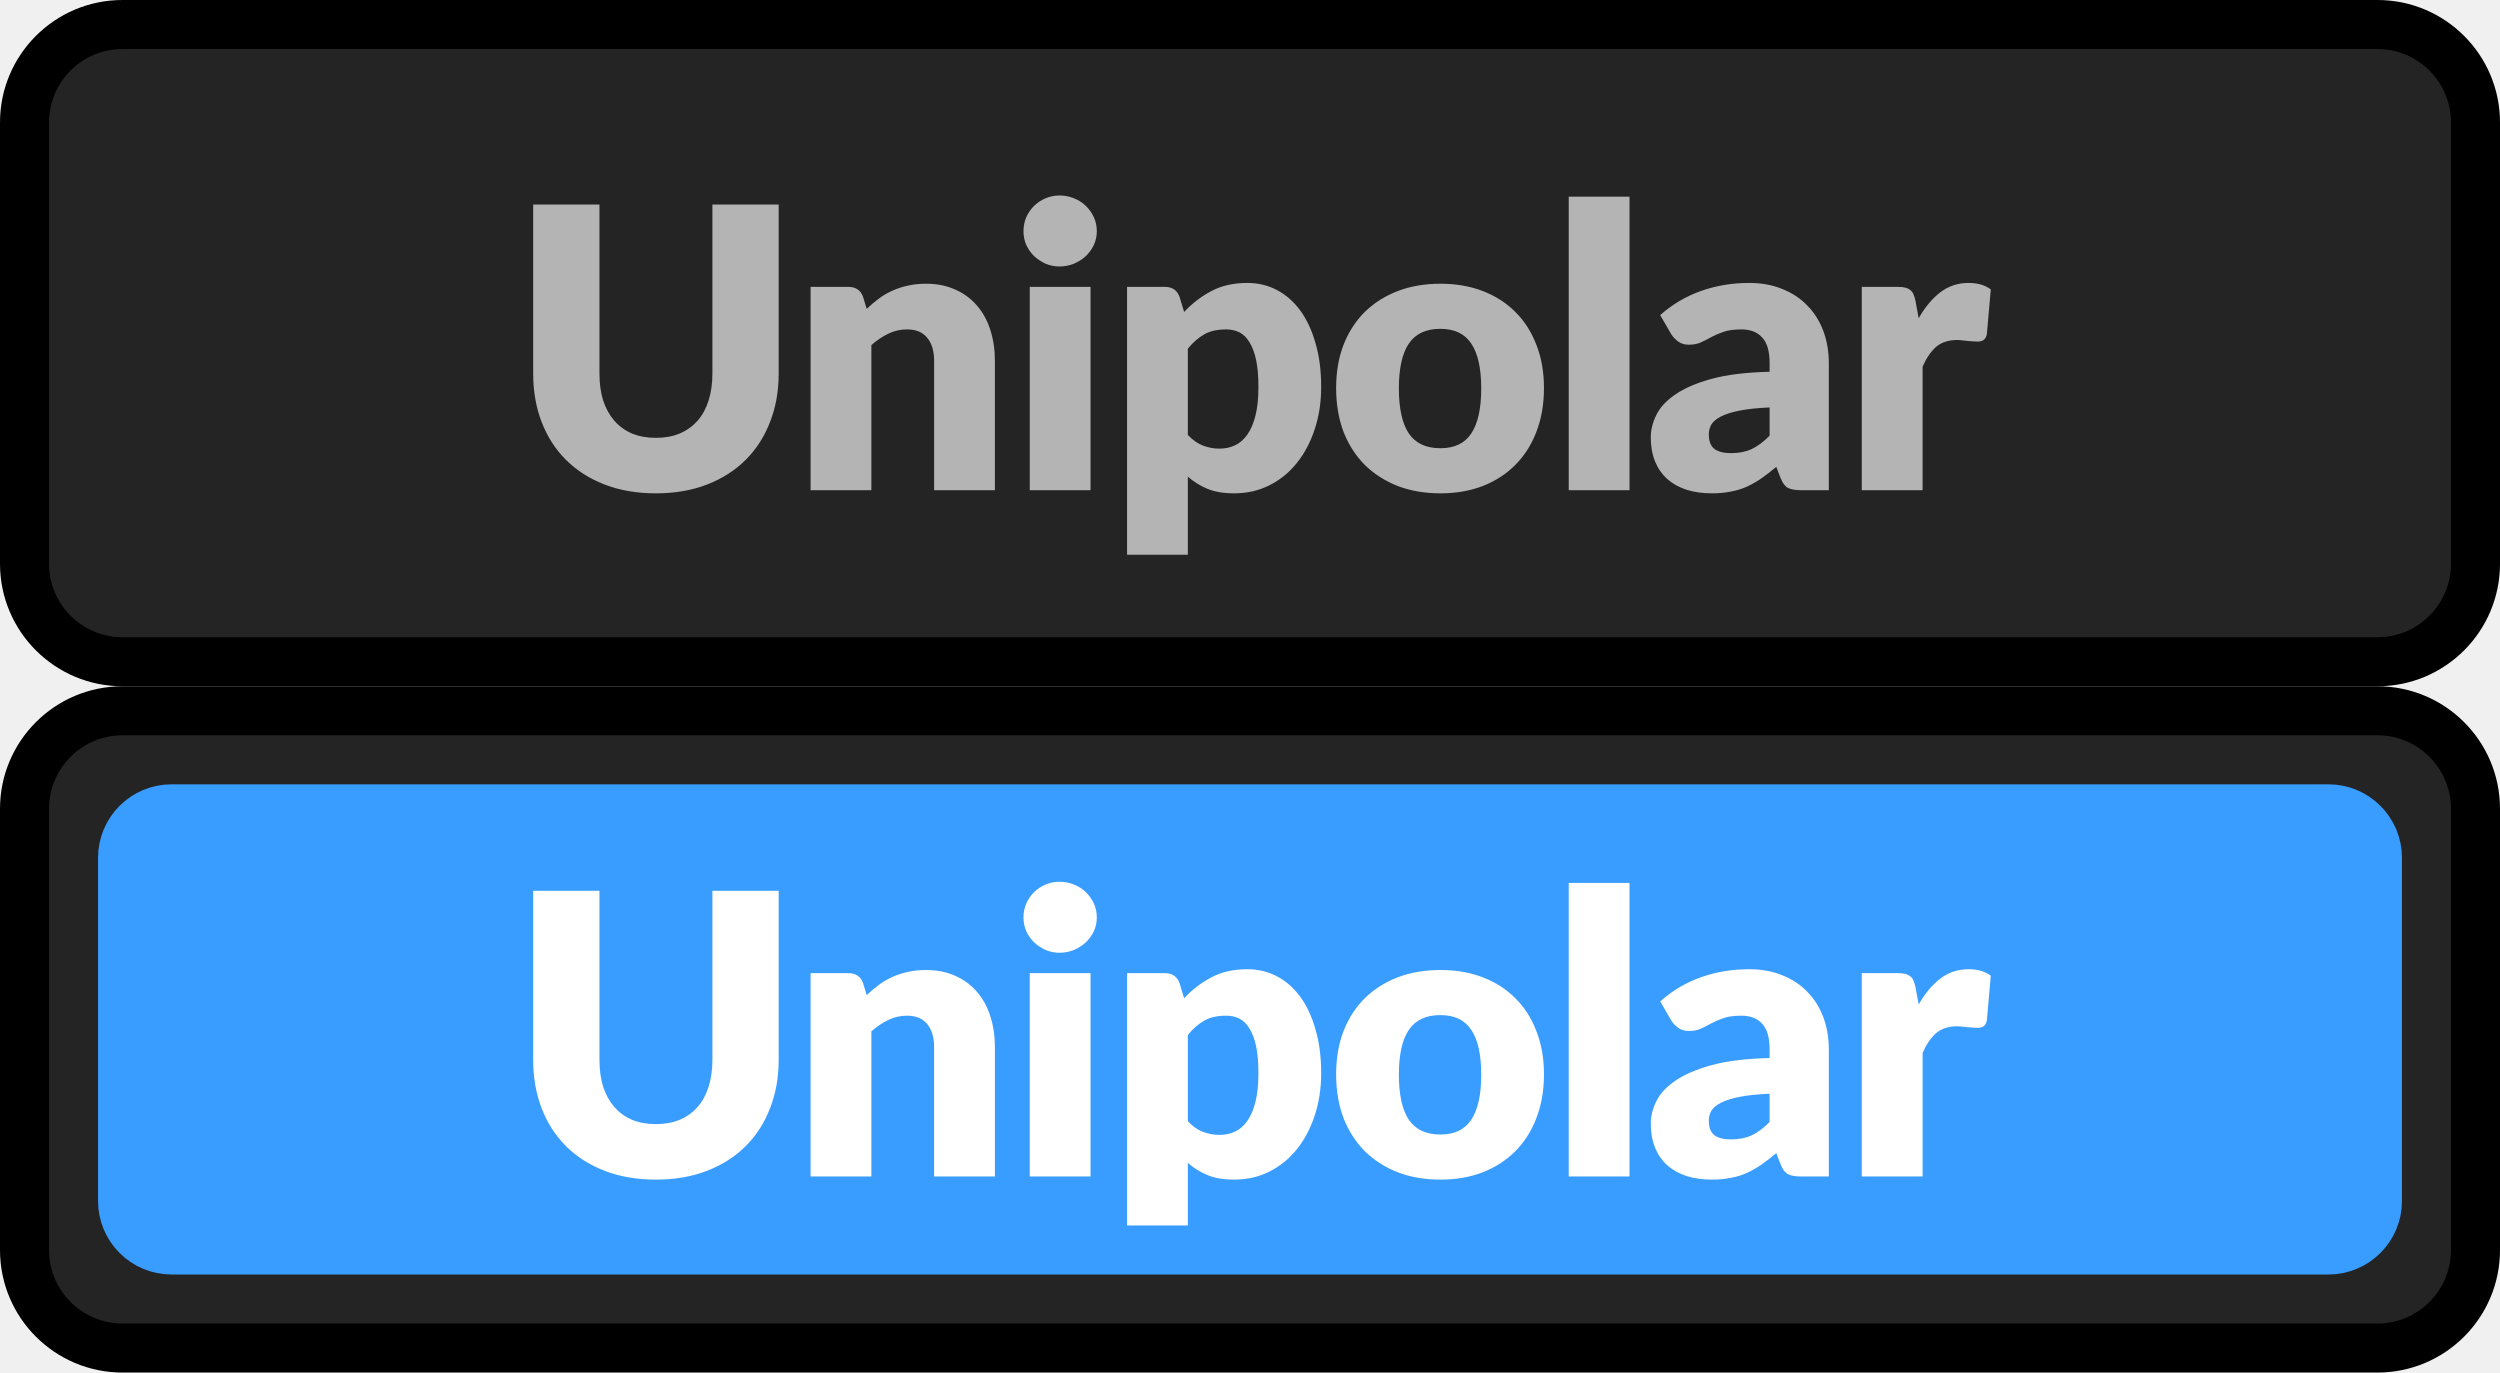
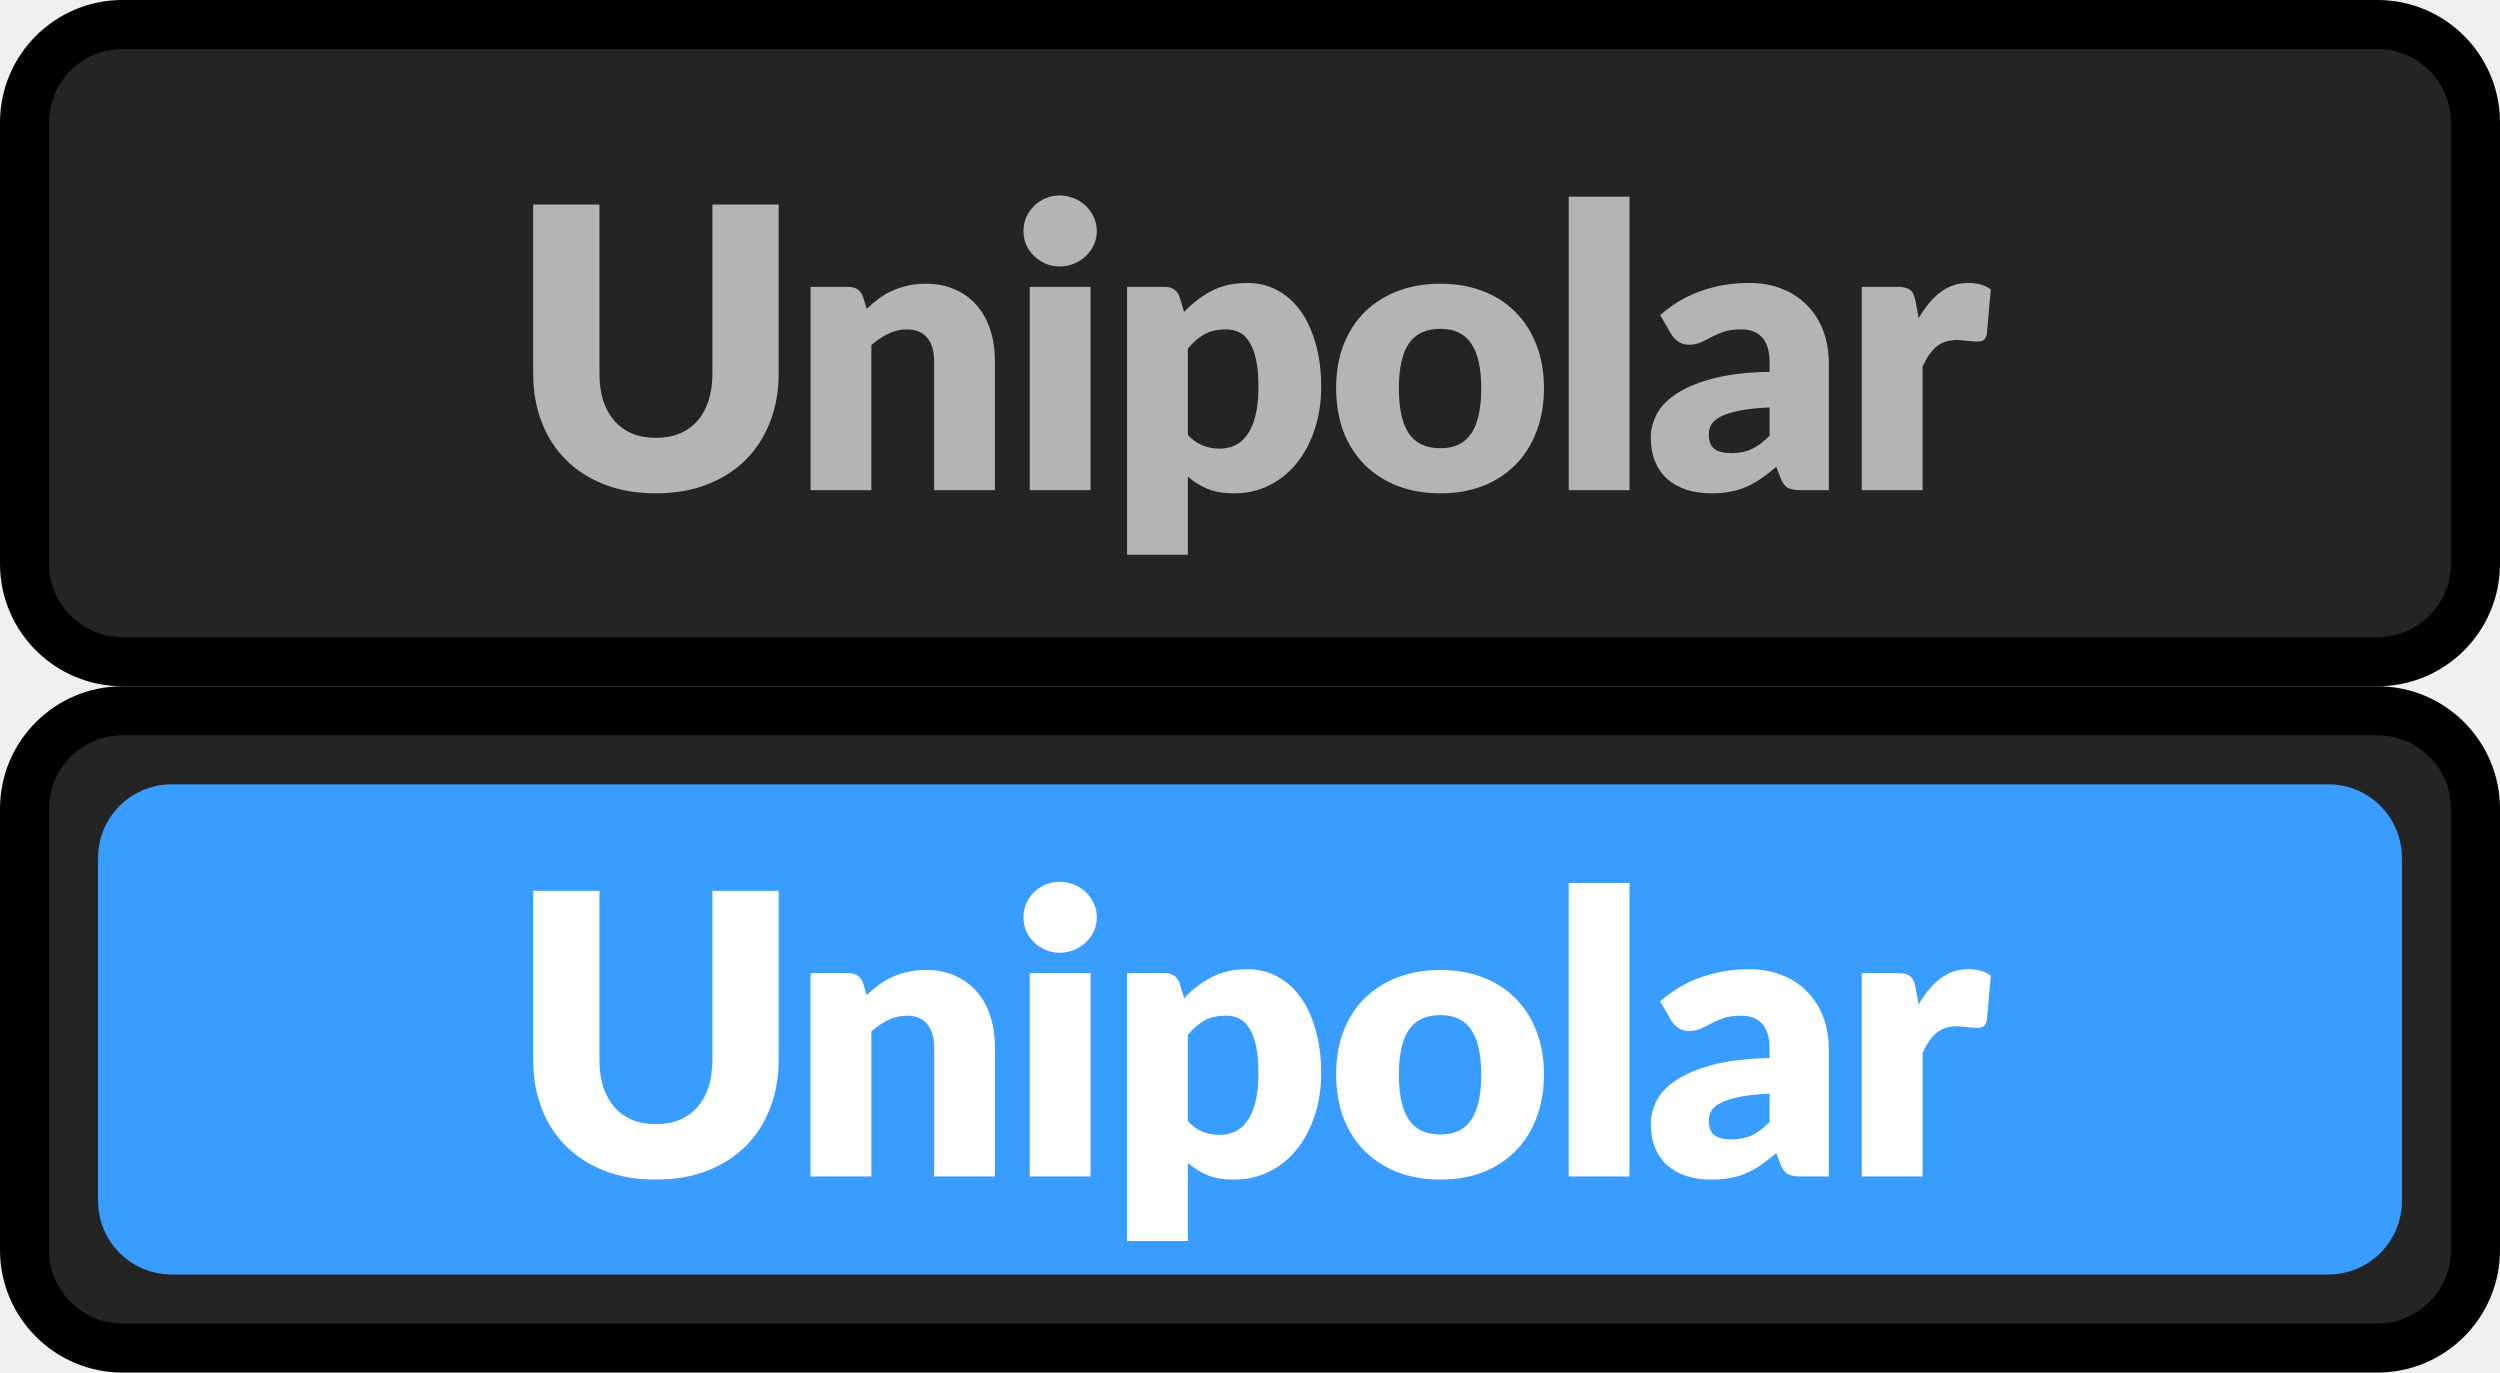
<svg xmlns="http://www.w3.org/2000/svg" width="51" height="28" viewBox="0 0 51 28" fill="none">
  <path d="M0.5 2.5C0.5 1.395 1.395 0.5 2.5 0.5H48.5C49.605 0.5 50.5 1.395 50.5 2.5V11.5C50.5 12.605 49.605 13.5 48.5 13.5H2.5C1.395 13.5 0.5 12.605 0.5 11.5V2.5Z" fill="#242424" />
  <path d="M13.381 8.932C13.562 8.932 13.723 8.903 13.865 8.844C14.009 8.783 14.13 8.696 14.229 8.584C14.328 8.472 14.402 8.336 14.453 8.176C14.506 8.013 14.533 7.829 14.533 7.624V4.172H15.885V7.624C15.885 7.981 15.826 8.309 15.709 8.608C15.594 8.907 15.429 9.164 15.213 9.38C14.997 9.596 14.734 9.764 14.425 9.884C14.116 10.004 13.768 10.064 13.381 10.064C12.992 10.064 12.642 10.004 12.333 9.884C12.024 9.764 11.761 9.596 11.545 9.38C11.329 9.164 11.164 8.907 11.049 8.608C10.934 8.309 10.877 7.981 10.877 7.624V4.172H12.229V7.62C12.229 7.825 12.254 8.009 12.305 8.172C12.358 8.332 12.434 8.469 12.533 8.584C12.632 8.696 12.752 8.783 12.893 8.844C13.037 8.903 13.2 8.932 13.381 8.932ZM17.68 6.3C17.76 6.225 17.843 6.156 17.928 6.092C18.014 6.028 18.104 5.975 18.2 5.932C18.299 5.887 18.404 5.852 18.516 5.828C18.631 5.801 18.755 5.788 18.888 5.788C19.115 5.788 19.315 5.828 19.488 5.908C19.664 5.985 19.812 6.095 19.932 6.236C20.052 6.375 20.143 6.541 20.204 6.736C20.266 6.928 20.296 7.137 20.296 7.364V10H19.056V7.364C19.056 7.161 19.01 7.004 18.916 6.892C18.823 6.777 18.686 6.72 18.504 6.72C18.368 6.72 18.24 6.749 18.12 6.808C18.003 6.864 17.888 6.941 17.776 7.04V10H16.536V5.852H17.304C17.459 5.852 17.56 5.921 17.608 6.06L17.68 6.3ZM22.247 5.852V10H21.007V5.852H22.247ZM22.375 4.716C22.375 4.815 22.355 4.908 22.315 4.996C22.275 5.081 22.22 5.157 22.151 5.224C22.082 5.288 22 5.34 21.907 5.38C21.816 5.417 21.719 5.436 21.615 5.436C21.514 5.436 21.419 5.417 21.331 5.38C21.243 5.34 21.164 5.288 21.095 5.224C21.028 5.157 20.975 5.081 20.935 4.996C20.898 4.908 20.879 4.815 20.879 4.716C20.879 4.615 20.898 4.52 20.935 4.432C20.975 4.344 21.028 4.267 21.095 4.2C21.164 4.133 21.243 4.081 21.331 4.044C21.419 4.007 21.514 3.988 21.615 3.988C21.719 3.988 21.816 4.007 21.907 4.044C22 4.081 22.082 4.133 22.151 4.2C22.22 4.267 22.275 4.344 22.315 4.432C22.355 4.52 22.375 4.615 22.375 4.716ZM24.232 8.872C24.325 8.973 24.426 9.045 24.536 9.088C24.645 9.131 24.76 9.152 24.88 9.152C24.994 9.152 25.1 9.129 25.196 9.084C25.292 9.039 25.374 8.967 25.444 8.868C25.516 8.767 25.572 8.636 25.612 8.476C25.652 8.316 25.672 8.121 25.672 7.892C25.672 7.673 25.656 7.489 25.624 7.34C25.592 7.191 25.546 7.071 25.488 6.98C25.432 6.887 25.364 6.82 25.284 6.78C25.204 6.74 25.114 6.72 25.016 6.72C24.834 6.72 24.685 6.753 24.568 6.82C24.45 6.887 24.338 6.984 24.232 7.112V8.872ZM24.156 6.364C24.318 6.191 24.502 6.049 24.708 5.94C24.916 5.828 25.162 5.772 25.448 5.772C25.664 5.772 25.864 5.82 26.048 5.916C26.232 6.012 26.39 6.151 26.524 6.332C26.657 6.513 26.761 6.736 26.836 7C26.913 7.261 26.952 7.559 26.952 7.892C26.952 8.204 26.908 8.492 26.82 8.756C26.734 9.02 26.613 9.249 26.456 9.444C26.301 9.639 26.114 9.791 25.896 9.9C25.68 10.009 25.44 10.064 25.176 10.064C24.96 10.064 24.778 10.033 24.632 9.972C24.485 9.911 24.352 9.828 24.232 9.724V11.316H22.992V5.852H23.76C23.914 5.852 24.016 5.921 24.064 6.06L24.156 6.364ZM29.385 5.788C29.7 5.788 29.987 5.837 30.245 5.936C30.504 6.035 30.725 6.176 30.909 6.36C31.096 6.544 31.24 6.768 31.341 7.032C31.445 7.293 31.497 7.588 31.497 7.916C31.497 8.247 31.445 8.545 31.341 8.812C31.24 9.076 31.096 9.301 30.909 9.488C30.725 9.672 30.504 9.815 30.245 9.916C29.987 10.015 29.7 10.064 29.385 10.064C29.068 10.064 28.779 10.015 28.517 9.916C28.259 9.815 28.035 9.672 27.845 9.488C27.659 9.301 27.513 9.076 27.409 8.812C27.308 8.545 27.257 8.247 27.257 7.916C27.257 7.588 27.308 7.293 27.409 7.032C27.513 6.768 27.659 6.544 27.845 6.36C28.035 6.176 28.259 6.035 28.517 5.936C28.779 5.837 29.068 5.788 29.385 5.788ZM29.385 9.144C29.671 9.144 29.88 9.044 30.013 8.844C30.149 8.641 30.217 8.335 30.217 7.924C30.217 7.513 30.149 7.208 30.013 7.008C29.88 6.808 29.671 6.708 29.385 6.708C29.092 6.708 28.877 6.808 28.741 7.008C28.605 7.208 28.537 7.513 28.537 7.924C28.537 8.335 28.605 8.641 28.741 8.844C28.877 9.044 29.092 9.144 29.385 9.144ZM33.242 4.012V10H32.002V4.012H33.242ZM36.1 8.312C35.852 8.323 35.648 8.344 35.488 8.376C35.328 8.408 35.201 8.448 35.108 8.496C35.014 8.544 34.949 8.599 34.912 8.66C34.877 8.721 34.86 8.788 34.86 8.86C34.86 9.001 34.898 9.101 34.976 9.16C35.053 9.216 35.166 9.244 35.316 9.244C35.476 9.244 35.616 9.216 35.736 9.16C35.856 9.104 35.977 9.013 36.1 8.888V8.312ZM33.868 6.428C34.118 6.207 34.396 6.043 34.7 5.936C35.007 5.827 35.334 5.772 35.684 5.772C35.934 5.772 36.16 5.813 36.36 5.896C36.562 5.976 36.733 6.089 36.872 6.236C37.013 6.38 37.121 6.552 37.196 6.752C37.27 6.952 37.308 7.171 37.308 7.408V10H36.74C36.623 10 36.533 9.984 36.472 9.952C36.413 9.92 36.364 9.853 36.324 9.752L36.236 9.524C36.132 9.612 36.032 9.689 35.936 9.756C35.84 9.823 35.74 9.88 35.636 9.928C35.535 9.973 35.425 10.007 35.308 10.028C35.193 10.052 35.065 10.064 34.924 10.064C34.734 10.064 34.562 10.04 34.408 9.992C34.253 9.941 34.121 9.868 34.012 9.772C33.905 9.676 33.822 9.557 33.764 9.416C33.705 9.272 33.676 9.107 33.676 8.92C33.676 8.771 33.713 8.62 33.788 8.468C33.862 8.313 33.992 8.173 34.176 8.048C34.36 7.92 34.608 7.813 34.92 7.728C35.232 7.643 35.625 7.595 36.1 7.584V7.408C36.1 7.165 36.049 6.991 35.948 6.884C35.849 6.775 35.708 6.72 35.524 6.72C35.377 6.72 35.257 6.736 35.164 6.768C35.071 6.8 34.986 6.836 34.912 6.876C34.84 6.916 34.769 6.952 34.7 6.984C34.63 7.016 34.548 7.032 34.452 7.032C34.367 7.032 34.294 7.011 34.236 6.968C34.177 6.925 34.129 6.875 34.092 6.816L33.868 6.428ZM39.141 6.492C39.269 6.268 39.415 6.092 39.581 5.964C39.748 5.836 39.941 5.772 40.157 5.772C40.343 5.772 40.495 5.816 40.612 5.904L40.532 6.816C40.519 6.875 40.496 6.915 40.465 6.936C40.435 6.957 40.394 6.968 40.34 6.968C40.319 6.968 40.291 6.967 40.257 6.964C40.222 6.961 40.186 6.959 40.148 6.956C40.111 6.951 40.072 6.947 40.032 6.944C39.995 6.939 39.961 6.936 39.928 6.936C39.747 6.936 39.602 6.984 39.492 7.08C39.386 7.176 39.295 7.309 39.221 7.48V10H37.98V5.852H38.717C38.778 5.852 38.828 5.857 38.868 5.868C38.911 5.879 38.946 5.896 38.972 5.92C39.002 5.941 39.023 5.971 39.036 6.008C39.053 6.045 39.066 6.091 39.077 6.144L39.141 6.492Z" fill="#B4B4B4" />
  <path d="M2.5 1H48.5V0H2.5V1ZM50 2.5V11.5H51V2.5H50ZM48.5 13H2.5V14H48.5V13ZM1 11.5V2.5H0V11.5H1ZM2.5 13C1.672 13 1 12.328 1 11.5H0C0 12.881 1.119 14 2.5 14V13ZM50 11.5C50 12.328 49.328 13 48.5 13V14C49.881 14 51 12.881 51 11.5H50ZM48.5 1C49.328 1 50 1.672 50 2.5H51C51 1.119 49.881 0 48.5 0V1ZM2.5 0C1.119 0 0 1.119 0 2.5H1C1 1.672 1.672 1 2.5 1V0Z" fill="black" />
  <path d="M0.5 16.5C0.5 15.395 1.395 14.5 2.5 14.5H48.5C49.605 14.5 50.5 15.395 50.5 16.5V25.5C50.5 26.605 49.605 27.5 48.5 27.5H2.5C1.395 27.5 0.5 26.605 0.5 25.5V16.5Z" fill="#242424" />
  <rect x="2.5" y="16.5" width="46" height="9" rx="1" fill="#399DFF" />
+   <rect x="2.5" y="16.5" width="46" height="9" rx="1" stroke="#399DFF" />
  <path d="M13.381 22.932C13.562 22.932 13.723 22.903 13.865 22.844C14.009 22.783 14.13 22.696 14.229 22.584C14.328 22.472 14.402 22.336 14.453 22.176C14.506 22.013 14.533 21.829 14.533 21.624V18.172H15.885V21.624C15.885 21.981 15.826 22.309 15.709 22.608C15.594 22.907 15.429 23.164 15.213 23.38C14.997 23.596 14.734 23.764 14.425 23.884C14.116 24.004 13.768 24.064 13.381 24.064C12.992 24.064 12.642 24.004 12.333 23.884C12.024 23.764 11.761 23.596 11.545 23.38C11.329 23.164 11.164 22.907 11.049 22.608C10.934 22.309 10.877 21.981 10.877 21.624V18.172H12.229V21.62C12.229 21.825 12.254 22.009 12.305 22.172C12.358 22.332 12.434 22.469 12.533 22.584C12.632 22.696 12.752 22.783 12.893 22.844C13.037 22.903 13.2 22.932 13.381 22.932ZM17.68 20.3C17.76 20.225 17.843 20.156 17.928 20.092C18.014 20.028 18.104 19.975 18.2 19.932C18.299 19.887 18.404 19.852 18.516 19.828C18.631 19.801 18.755 19.788 18.888 19.788C19.115 19.788 19.315 19.828 19.488 19.908C19.664 19.985 19.812 20.095 19.932 20.236C20.052 20.375 20.143 20.541 20.204 20.736C20.266 20.928 20.296 21.137 20.296 21.364V24H19.056V21.364C19.056 21.161 19.01 21.004 18.916 20.892C18.823 20.777 18.686 20.72 18.504 20.72C18.368 20.72 18.24 20.749 18.12 20.808C18.003 20.864 17.888 20.941 17.776 21.04V24H16.536V19.852H17.304C17.459 19.852 17.56 19.921 17.608 20.06L17.68 20.3ZM22.247 19.852V24H21.007V19.852H22.247ZM22.375 18.716C22.375 18.815 22.355 18.908 22.315 18.996C22.275 19.081 22.22 19.157 22.151 19.224C22.082 19.288 22 19.34 21.907 19.38C21.816 19.417 21.719 19.436 21.615 19.436C21.514 19.436 21.419 19.417 21.331 19.38C21.243 19.34 21.164 19.288 21.095 19.224C21.028 19.157 20.975 19.081 20.935 18.996C20.898 18.908 20.879 18.815 20.879 18.716C20.879 18.615 20.898 18.52 20.935 18.432C20.975 18.344 21.028 18.267 21.095 18.2C21.164 18.133 21.243 18.081 21.331 18.044C21.419 18.007 21.514 17.988 21.615 17.988C21.719 17.988 21.816 18.007 21.907 18.044C22 18.081 22.082 18.133 22.151 18.2C22.22 18.267 22.275 18.344 22.315 18.432C22.355 18.52 22.375 18.615 22.375 18.716ZM24.232 22.872C24.325 22.973 24.426 23.045 24.536 23.088C24.645 23.131 24.76 23.152 24.88 23.152C24.994 23.152 25.1 23.129 25.196 23.084C25.292 23.039 25.374 22.967 25.444 22.868C25.516 22.767 25.572 22.636 25.612 22.476C25.652 22.316 25.672 22.121 25.672 21.892C25.672 21.673 25.656 21.489 25.624 21.34C25.592 21.191 25.546 21.071 25.488 20.98C25.432 20.887 25.364 20.82 25.284 20.78C25.204 20.74 25.114 20.72 25.016 20.72C24.834 20.72 24.685 20.753 24.568 20.82C24.45 20.887 24.338 20.984 24.232 21.112V22.872ZM24.156 20.364C24.318 20.191 24.502 20.049 24.708 19.94C24.916 19.828 25.162 19.772 25.448 19.772C25.664 19.772 25.864 19.82 26.048 19.916C26.232 20.012 26.39 20.151 26.524 20.332C26.657 20.513 26.761 20.736 26.836 21C26.913 21.261 26.952 21.559 26.952 21.892C26.952 22.204 26.908 22.492 26.82 22.756C26.734 23.02 26.613 23.249 26.456 23.444C26.301 23.639 26.114 23.791 25.896 23.9C25.68 24.009 25.44 24.064 25.176 24.064C24.96 24.064 24.778 24.033 24.632 23.972C24.485 23.911 24.352 23.828 24.232 23.724V25.316H22.992V19.852H23.76C23.914 19.852 24.016 19.921 24.064 20.06L24.156 20.364ZM29.385 19.788C29.7 19.788 29.987 19.837 30.245 19.936C30.504 20.035 30.725 20.176 30.909 20.36C31.096 20.544 31.24 20.768 31.341 21.032C31.445 21.293 31.497 21.588 31.497 21.916C31.497 22.247 31.445 22.545 31.341 22.812C31.24 23.076 31.096 23.301 30.909 23.488C30.725 23.672 30.504 23.815 30.245 23.916C29.987 24.015 29.7 24.064 29.385 24.064C29.068 24.064 28.779 24.015 28.517 23.916C28.259 23.815 28.035 23.672 27.845 23.488C27.659 23.301 27.513 23.076 27.409 22.812C27.308 22.545 27.257 22.247 27.257 21.916C27.257 21.588 27.308 21.293 27.409 21.032C27.513 20.768 27.659 20.544 27.845 20.36C28.035 20.176 28.259 20.035 28.517 19.936C28.779 19.837 29.068 19.788 29.385 19.788ZM29.385 23.144C29.671 23.144 29.88 23.044 30.013 22.844C30.149 22.641 30.217 22.335 30.217 21.924C30.217 21.513 30.149 21.208 30.013 21.008C29.88 20.808 29.671 20.708 29.385 20.708C29.092 20.708 28.877 20.808 28.741 21.008C28.605 21.208 28.537 21.513 28.537 21.924C28.537 22.335 28.605 22.641 28.741 22.844C28.877 23.044 29.092 23.144 29.385 23.144ZM33.242 18.012V24H32.002V18.012H33.242ZM36.1 22.312C35.852 22.323 35.648 22.344 35.488 22.376C35.328 22.408 35.201 22.448 35.108 22.496C35.014 22.544 34.949 22.599 34.912 22.66C34.877 22.721 34.86 22.788 34.86 22.86C34.86 23.001 34.898 23.101 34.976 23.16C35.053 23.216 35.166 23.244 35.316 23.244C35.476 23.244 35.616 23.216 35.736 23.16C35.856 23.104 35.977 23.013 36.1 22.888V22.312ZM33.868 20.428C34.118 20.207 34.396 20.043 34.7 19.936C35.007 19.827 35.334 19.772 35.684 19.772C35.934 19.772 36.16 19.813 36.36 19.896C36.562 19.976 36.733 20.089 36.872 20.236C37.013 20.38 37.121 20.552 37.196 20.752C37.27 20.952 37.308 21.171 37.308 21.408V24H36.74C36.623 24 36.533 23.984 36.472 23.952C36.413 23.92 36.364 23.853 36.324 23.752L36.236 23.524C36.132 23.612 36.032 23.689 35.936 23.756C35.84 23.823 35.74 23.88 35.636 23.928C35.535 23.973 35.425 24.007 35.308 24.028C35.193 24.052 35.065 24.064 34.924 24.064C34.734 24.064 34.562 24.04 34.408 23.992C34.253 23.941 34.121 23.868 34.012 23.772C33.905 23.676 33.822 23.557 33.764 23.416C33.705 23.272 33.676 23.107 33.676 22.92C33.676 22.771 33.713 22.62 33.788 22.468C33.862 22.313 33.992 22.173 34.176 22.048C34.36 21.92 34.608 21.813 34.92 21.728C35.232 21.643 35.625 21.595 36.1 21.584V21.408C36.1 21.165 36.049 20.991 35.948 20.884C35.849 20.775 35.708 20.72 35.524 20.72C35.377 20.72 35.257 20.736 35.164 20.768C35.071 20.8 34.986 20.836 34.912 20.876C34.84 20.916 34.769 20.952 34.7 20.984C34.63 21.016 34.548 21.032 34.452 21.032C34.367 21.032 34.294 21.011 34.236 20.968C34.177 20.925 34.129 20.875 34.092 20.816L33.868 20.428ZM39.141 20.492C39.269 20.268 39.415 20.092 39.581 19.964C39.748 19.836 39.941 19.772 40.157 19.772C40.343 19.772 40.495 19.816 40.612 19.904L40.532 20.816C40.519 20.875 40.496 20.915 40.465 20.936C40.435 20.957 40.394 20.968 40.34 20.968C40.319 20.968 40.291 20.967 40.257 20.964C40.222 20.961 40.186 20.959 40.148 20.956C40.111 20.951 40.072 20.947 40.032 20.944C39.995 20.939 39.961 20.936 39.928 20.936C39.747 20.936 39.602 20.984 39.492 21.08C39.386 21.176 39.295 21.309 39.221 21.48V24H37.98V19.852H38.717C38.778 19.852 38.828 19.857 38.868 19.868C38.911 19.879 38.946 19.896 38.972 19.92C39.002 19.941 39.023 19.971 39.036 20.008C39.053 20.045 39.066 20.091 39.077 20.144L39.141 20.492Z" fill="white" />
-   <rect x="2.5" y="16.5" width="46" height="9" rx="1" stroke="#399DFF" />
  <path d="M2.5 15H48.5V14H2.5V15ZM50 16.5V25.5H51V16.5H50ZM48.5 27H2.5V28H48.5V27ZM1 25.5V16.5H0V25.5H1ZM2.5 27C1.672 27 1 26.328 1 25.5H0C0 26.881 1.119 28 2.5 28V27ZM50 25.5C50 26.328 49.328 27 48.5 27V28C49.881 28 51 26.881 51 25.5H50ZM48.5 15C49.328 15 50 15.672 50 16.5H51C51 15.119 49.881 14 48.5 14V15ZM2.5 14C1.119 14 0 15.119 0 16.5H1C1 15.672 1.672 15 2.5 15V14Z" fill="black" />
</svg>
